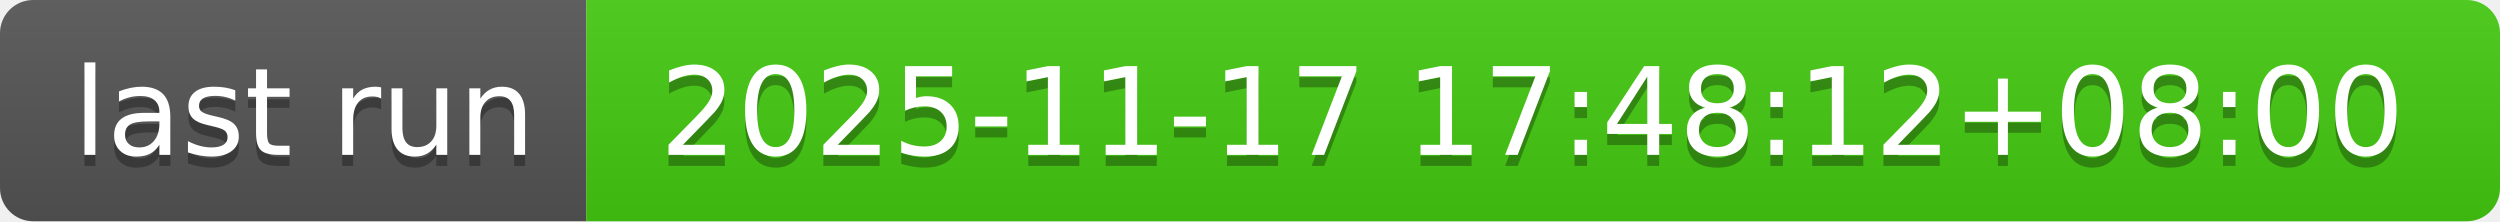
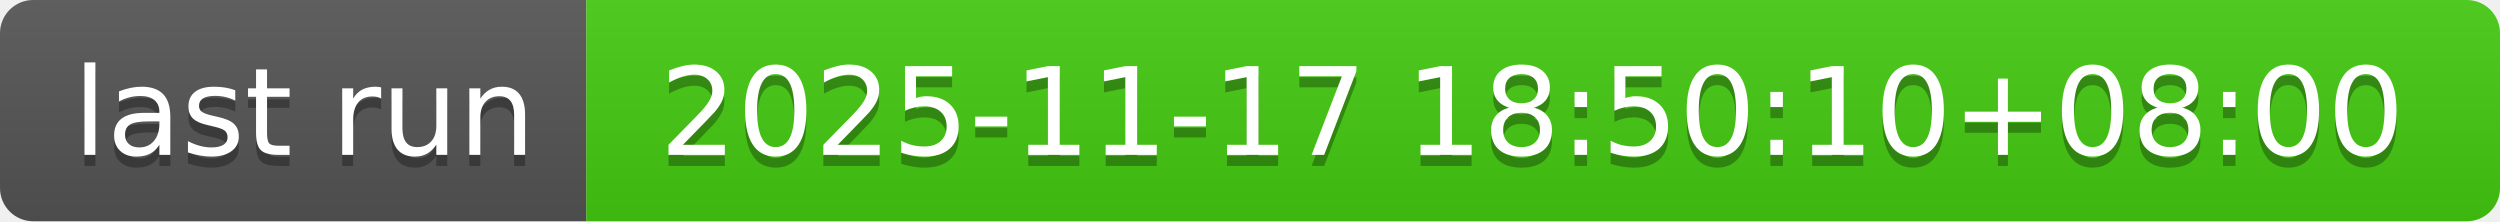
- <svg xmlns="http://www.w3.org/2000/svg" width="226" height="20" role="img" aria-label="last run: 2025-11-17 17:48:12+08:00">
+ <svg xmlns="http://www.w3.org/2000/svg" width="226" height="20" role="img" aria-label="last run: 2025-11-17 18:50:10+08:00">
  <linearGradient id="s" x2="0" y2="100%">
    <stop offset="0" stop-color="#bbb" stop-opacity=".1" />
    <stop offset="1" stop-opacity=".1" />
  </linearGradient>
  <clipPath id="r">
    <rect width="226" height="20" rx="3" fill="#fff" />
  </clipPath>
  <g clip-path="url(#r)">
    <rect width="53" height="20" fill="#555" />
    <rect x="53" width="173" height="20" fill="#4c1" />
    <rect width="226" height="20" fill="url(#s)" />
  </g>
  <g fill="#fff" text-anchor="middle" font-family="Verdana,Geneva,DejaVu Sans,sans-serif" text-rendering="geometricPrecision" font-size="110">
    <text aria-hidden="true" x="275" y="150" fill="#010101" fill-opacity=".3" transform="scale(.1)" textLength="430">last run</text>
    <text x="275" y="140" transform="scale(.1)" fill="#fff" textLength="430">last run</text>
-     <text aria-hidden="true" x="1385" y="150" fill="#010101" fill-opacity=".3" transform="scale(.1)" textLength="1630">2025-11-17 17:48:12+08:00</text>
-     <text x="1385" y="140" transform="scale(.1)" fill="#fff" textLength="1630">2025-11-17 17:48:12+08:00</text>
+     <text aria-hidden="true" x="1385" y="150" fill="#010101" fill-opacity=".3" transform="scale(.1)" textLength="1630">2025-11-17 18:50:10+08:00</text>
+     <text x="1385" y="140" transform="scale(.1)" fill="#fff" textLength="1630">2025-11-17 18:50:10+08:00</text>
  </g>
</svg>
